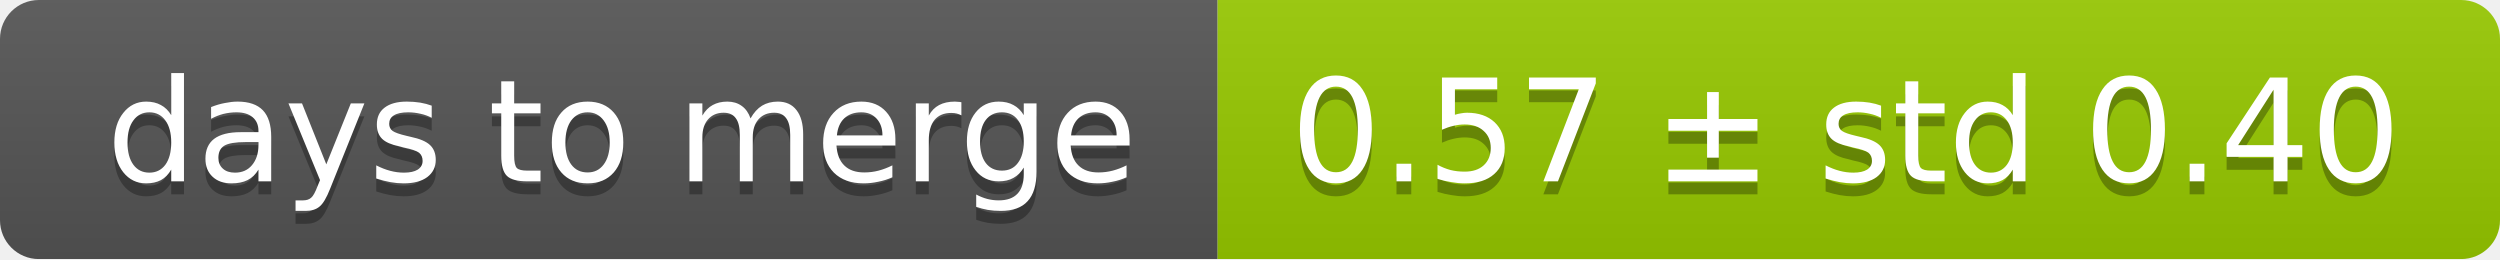
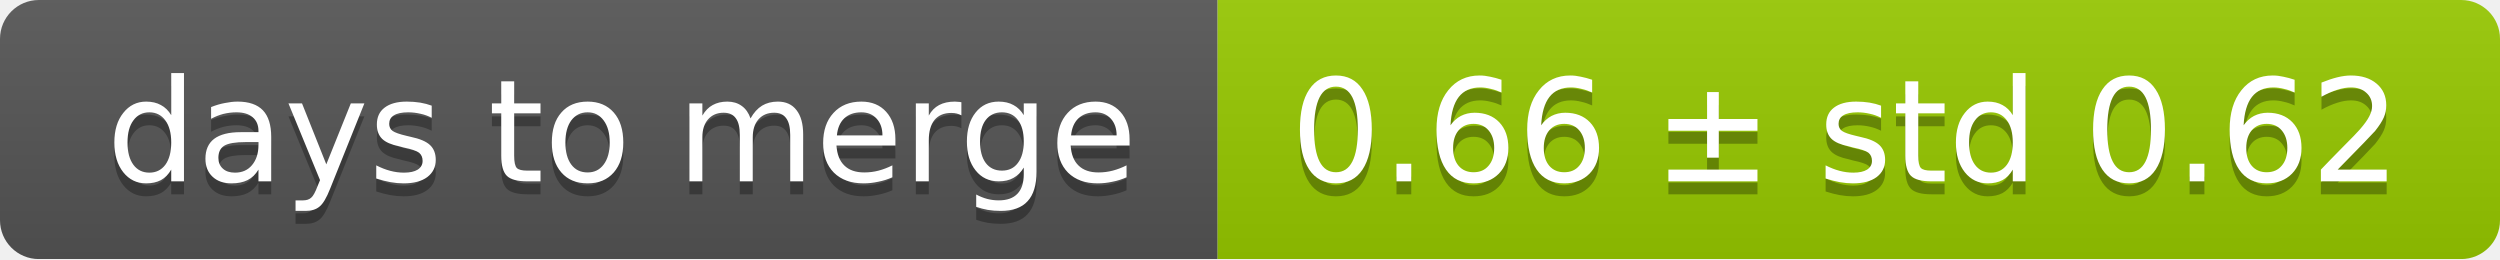
<svg xmlns="http://www.w3.org/2000/svg" width="193" height="20">
  <linearGradient id="smooth" x2="0" y2="100%">
    <stop offset="0" stop-color="#bbb" stop-opacity=".1" />
    <stop offset="1" stop-opacity=".1" />
  </linearGradient>
  <mask id="round">
    <rect width="193" height="20" rx="3" fill="#fff" />
  </mask>
  <g mask="url(#round)">
    <rect width="94" height="20" fill="#555" />
    <rect x="94" width="99" height="20" fill="#97ca00" />
    <rect width="193" height="20" fill="url(#smooth)" />
  </g>
  <g fill="#fff" text-anchor="middle" font-family="DejaVu Sans,Verdana,Geneva,sans-serif" font-size="11">
    <text x="48" y="15" fill="#010101" fill-opacity=".3">days to merge</text>
    <text x="48" y="14">days to merge</text>
-     <text x="142.5" y="15" fill="#010101" fill-opacity=".3">0.57 ± std 0.40</text>
-     <text x="142.5" y="14">0.57 ± std 0.40</text>
+     <text x="142.5" y="15" fill="#010101" fill-opacity=".3">0.66 ± std 0.62</text>
+     <text x="142.5" y="14">0.66 ± std 0.62</text>
  </g>
</svg>
